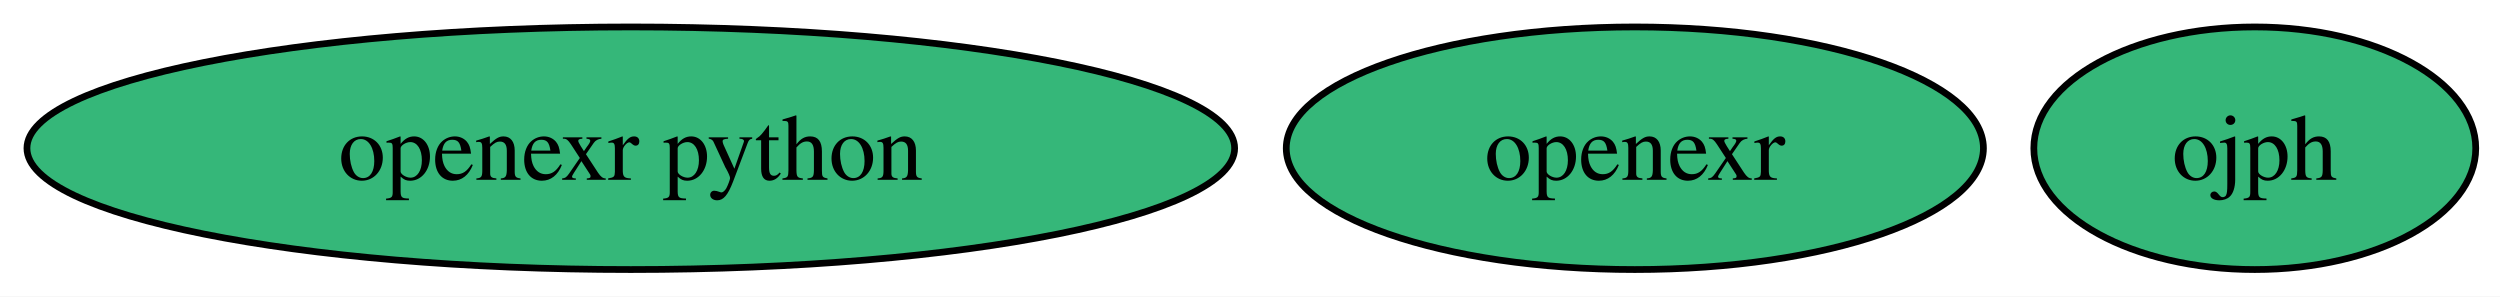
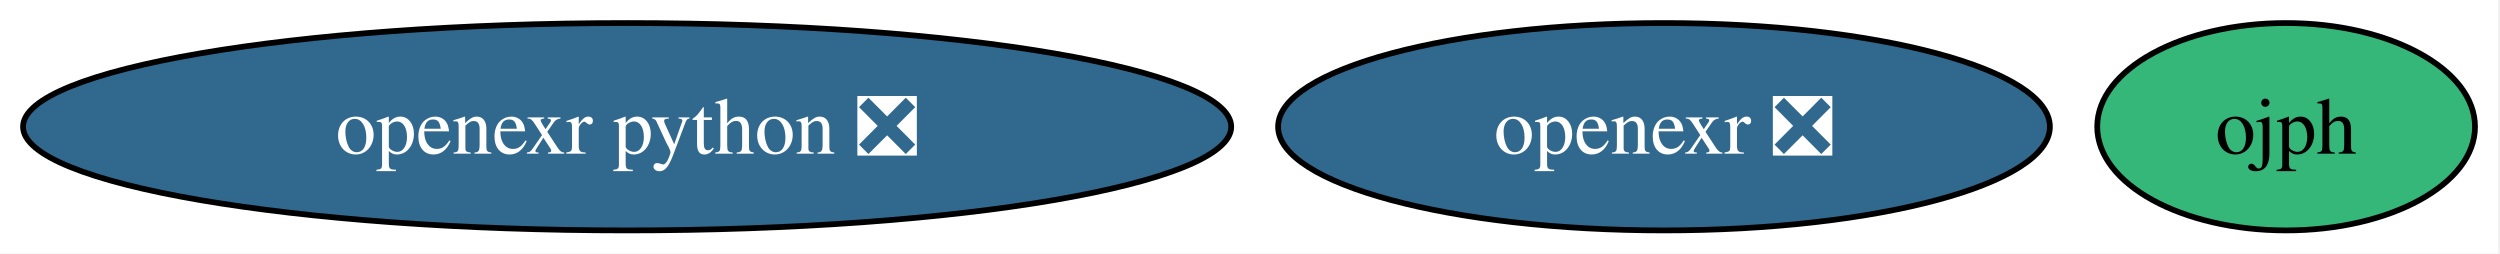
- <svg xmlns="http://www.w3.org/2000/svg" xmlns:xlink="http://www.w3.org/1999/xlink" width="371pt" height="44pt" viewBox="0.00 0.00 371.00 44.00">
+ <svg xmlns="http://www.w3.org/2000/svg" xmlns:xlink="http://www.w3.org/1999/xlink" width="434pt" height="44pt" viewBox="0.00 0.00 434.00 44.00">
  <g id="graph0" class="graph" transform="scale(1 1) rotate(0) translate(4 40)">
-     <polygon fill="white" stroke="none" points="-4,4 -4,-40 367.41,-40 367.41,4 -4,4" />
+     <polygon fill="white" stroke="none" points="-4,4 -4,-40 429.67,-40 429.67,4 -4,4" />
    <g id="node1" class="node">
      <g id="a_node1">
-         <a xlink:href="https://github.com/conda-forge/openexr-feedstock" xlink:title="openexr">
-           <ellipse fill="#35b779" stroke="black" cx="238.61" cy="-18" rx="51.73" ry="18" />
-           <text xml:space="preserve" text-anchor="middle" x="238.61" y="-13.32" font-family="Times,serif" font-size="14.00">openexr</text>
+         <a xlink:href="https://github.com/conda-forge/openexr-feedstock/pull/69" xlink:title="openexr ❎">
+           <ellipse fill="#31688e" stroke="black" cx="284.87" cy="-18" rx="66.99" ry="18" />
+           <text xml:space="preserve" text-anchor="middle" x="284.87" y="-13.32" font-family="Times,serif" font-size="14.00" fill="white">openexr ❎</text>
        </a>
      </g>
    </g>
    <g id="node2" class="node">
      <g id="a_node2">
-         <a xlink:href="https://github.com/conda-forge/openexr-python-feedstock" xlink:title="openexr python">
-           <ellipse fill="#35b779" stroke="black" cx="89.61" cy="-18" rx="89.61" ry="18" />
-           <text xml:space="preserve" text-anchor="middle" x="89.61" y="-13.32" font-family="Times,serif" font-size="14.00">openexr python</text>
+         <a xlink:href="https://github.com/conda-forge/openexr-python-feedstock/pull/28" xlink:title="openexr python ❎">
+           <ellipse fill="#31688e" stroke="black" cx="104.87" cy="-18" rx="104.87" ry="18" />
+           <text xml:space="preserve" text-anchor="middle" x="104.87" y="-13.32" font-family="Times,serif" font-size="14.00" fill="white">openexr python ❎</text>
        </a>
      </g>
    </g>
    <g id="node3" class="node">
      <g id="a_node3">
        <a xlink:href="https://github.com/conda-forge/ojph-feedstock" xlink:title="ojph">
-           <ellipse fill="#35b779" stroke="black" cx="330.61" cy="-18" rx="32.79" ry="18" />
-           <text xml:space="preserve" text-anchor="middle" x="330.61" y="-13.32" font-family="Times,serif" font-size="14.00">ojph</text>
+           <ellipse fill="#35b779" stroke="black" cx="392.87" cy="-18" rx="32.79" ry="18" />
+           <text xml:space="preserve" text-anchor="middle" x="392.87" y="-13.32" font-family="Times,serif" font-size="14.00">ojph</text>
        </a>
      </g>
    </g>
  </g>
</svg>
